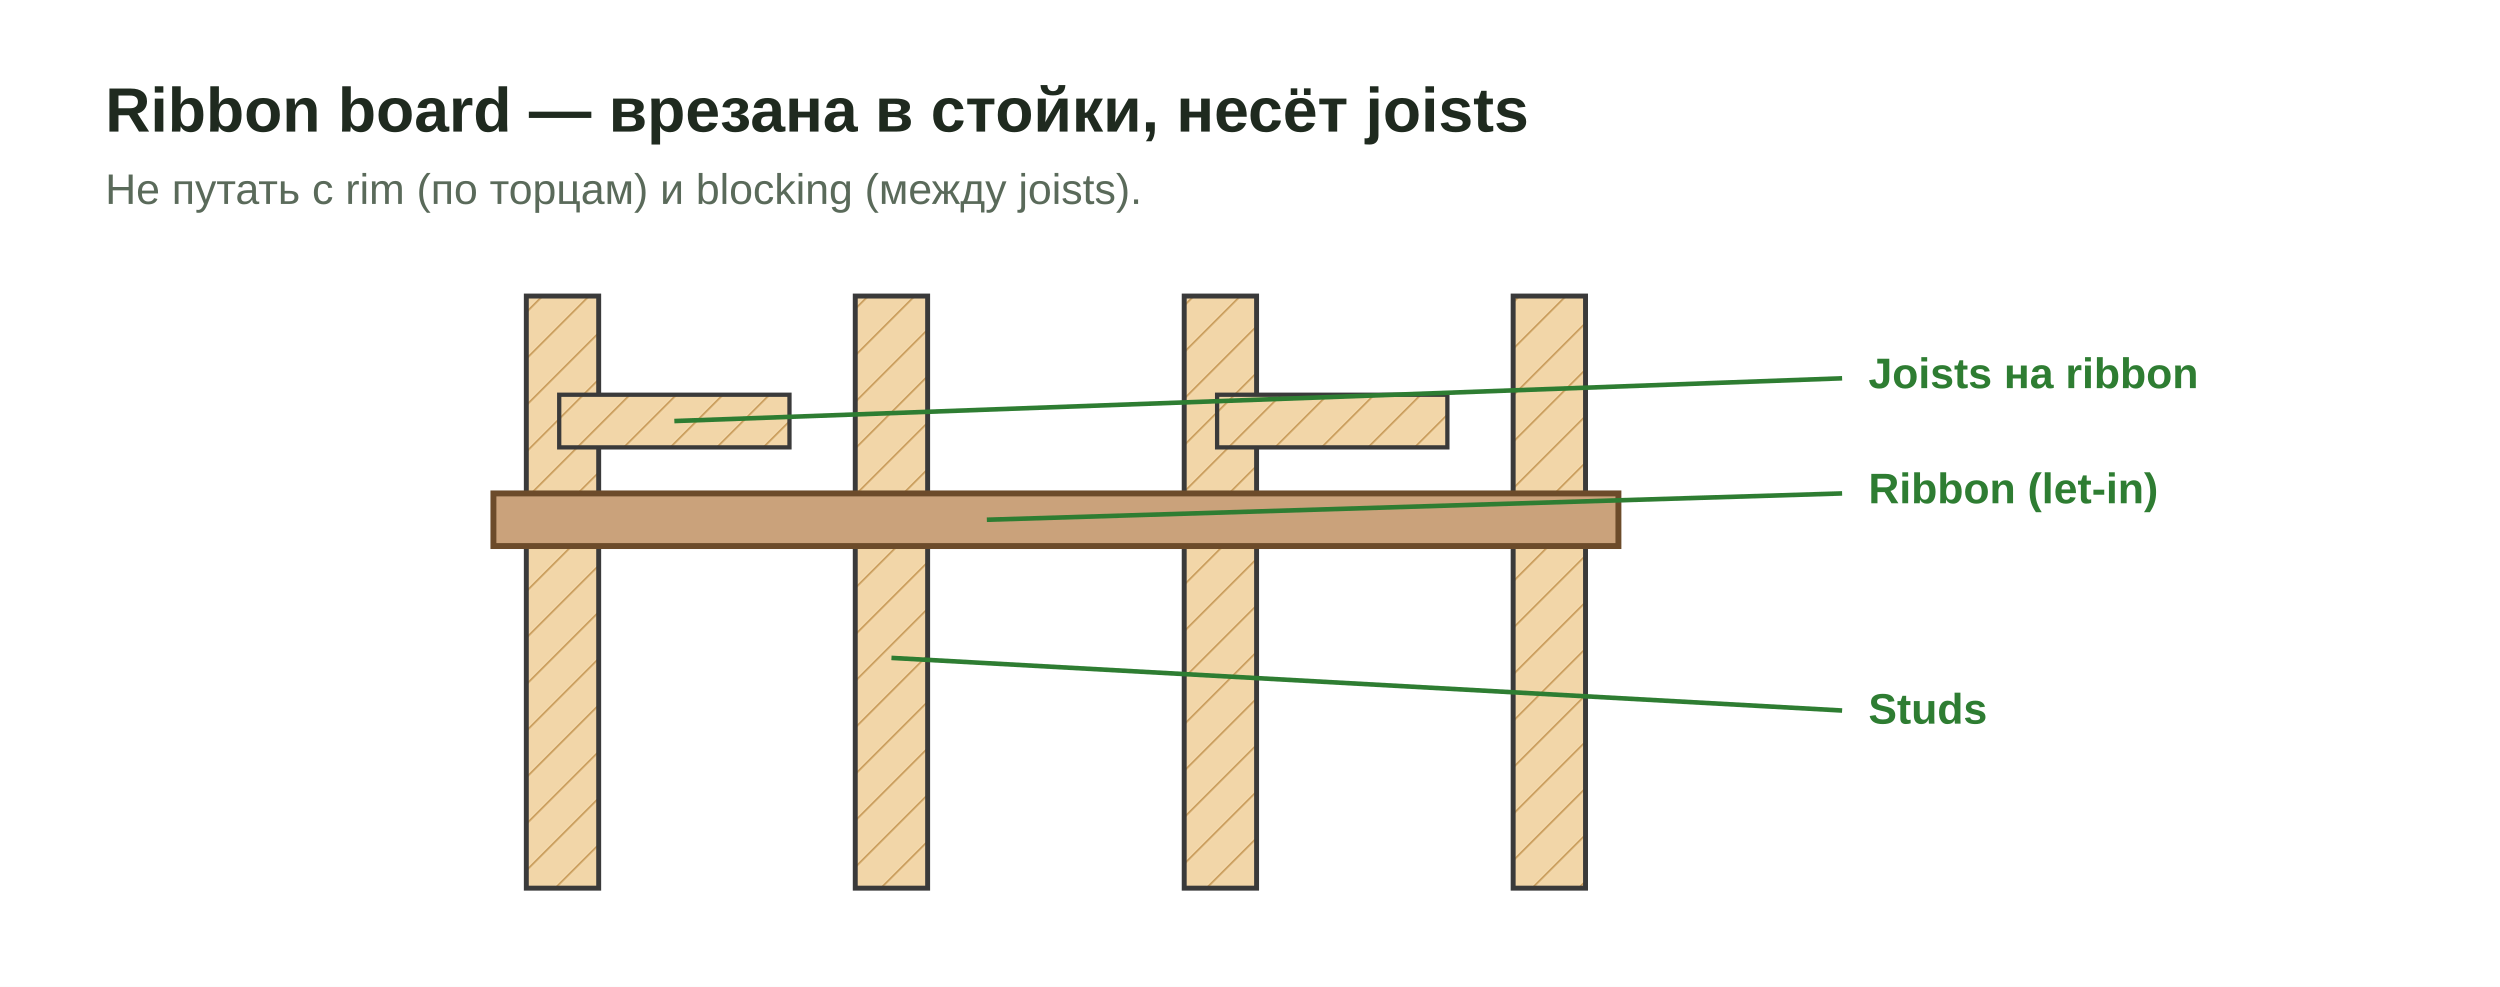
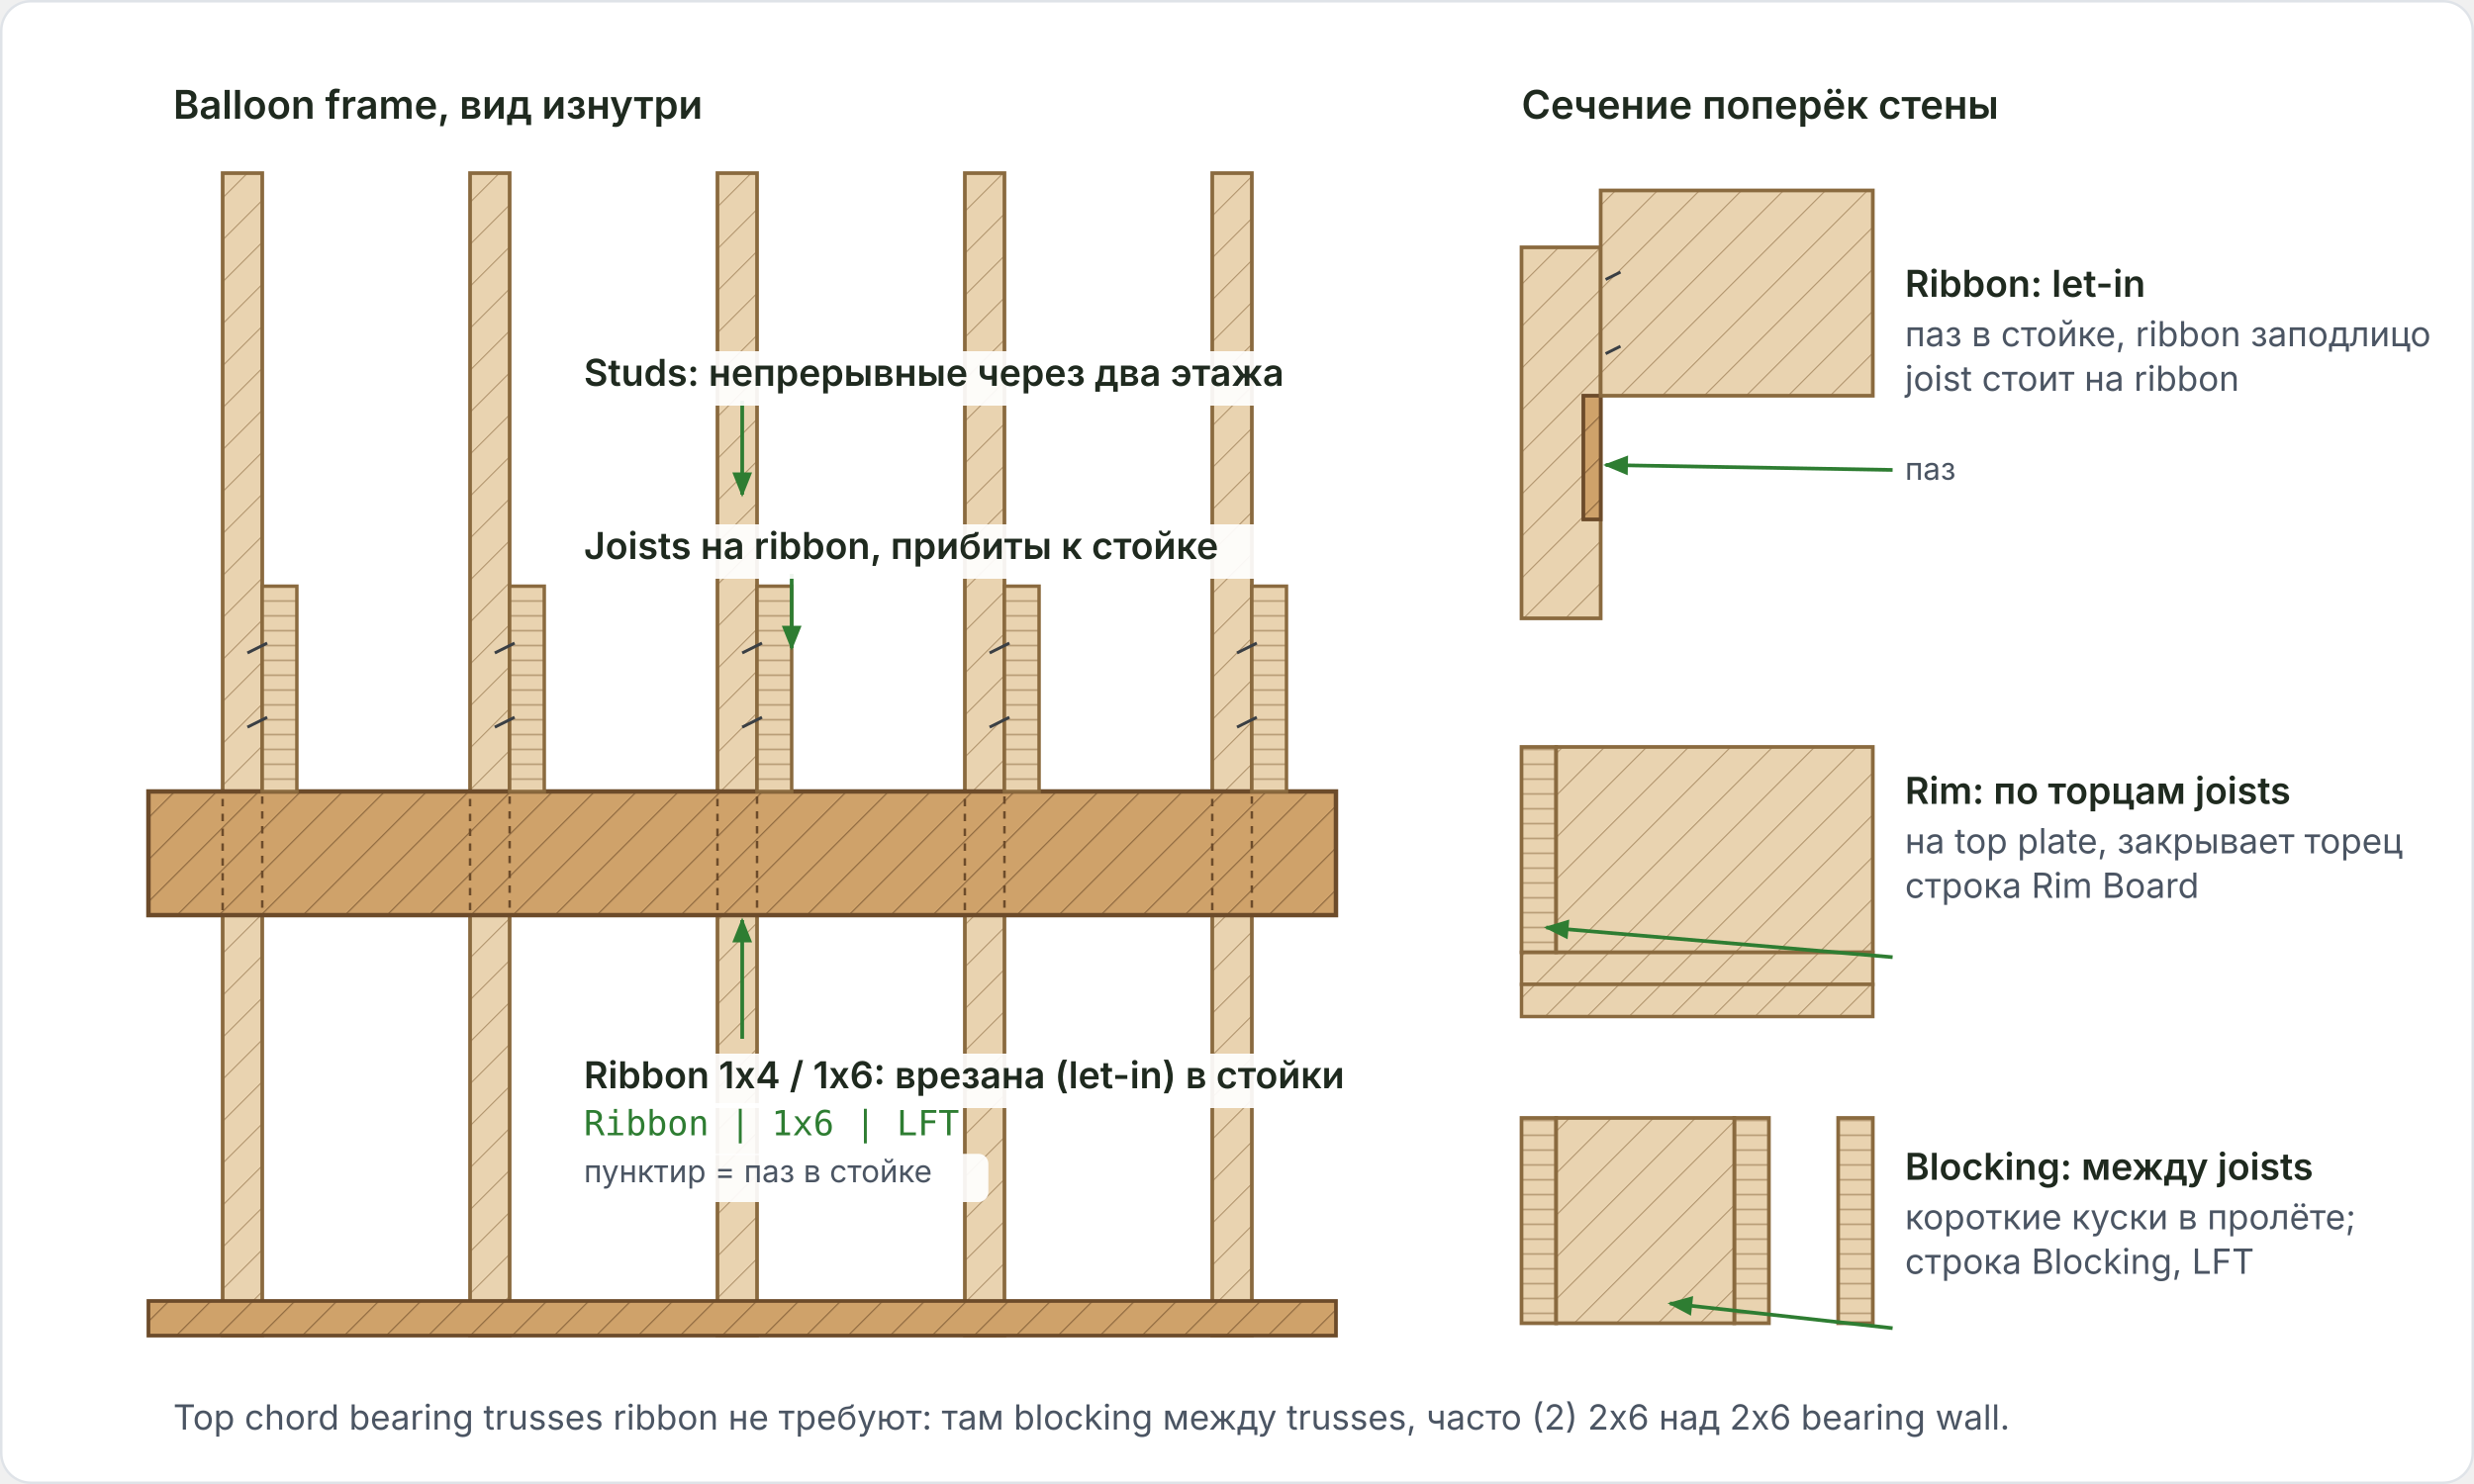
- <svg xmlns="http://www.w3.org/2000/svg" viewBox="0 0 760 300" role="img" aria-labelledby="t">
+ <svg xmlns="http://www.w3.org/2000/svg" viewBox="0 0 1000 600" role="img" aria-labelledby="t d">
  <defs>
-     <pattern id="w" width="10" height="10" patternUnits="userSpaceOnUse" patternTransform="rotate(45)">
-       <rect width="10" height="10" fill="#f2d6a8" />
-       <line x1="0" y1="0" x2="0" y2="10" stroke="#c89b5a" stroke-width="1" />
+     <marker id="arr" markerWidth="10" markerHeight="10" refX="9" refY="5" orient="auto" markerUnits="userSpaceOnUse">
+       <path d="M0,1 L0,9 L10,5 z" fill="#2e7d32" />
+     </marker>
+     <marker id="arrInk" markerWidth="10" markerHeight="10" refX="9" refY="5" orient="auto" markerUnits="userSpaceOnUse">
+       <path d="M0,1 L0,9 L10,5 z" fill="#3a3f44" />
+     </marker>
+     <marker id="arrRed" markerWidth="10" markerHeight="10" refX="9" refY="5" orient="auto" markerUnits="userSpaceOnUse">
+       <path d="M0,1 L0,9 L10,5 z" fill="#c62828" />
+     </marker>
+     <marker id="dot" markerWidth="8" markerHeight="8" refX="4" refY="4" markerUnits="userSpaceOnUse">
+       <circle cx="4" cy="4" r="3" fill="#2e7d32" />
+     </marker>
+     <marker id="tick" markerWidth="8" markerHeight="8" refX="4" refY="4" orient="auto" markerUnits="userSpaceOnUse">
+       <path d="M4,0 L4,8" stroke="#3a3f44" stroke-width="1.4" />
+     </marker>
+     <pattern id="wood" width="12" height="12" patternUnits="userSpaceOnUse" patternTransform="rotate(45)">
+       <rect width="12" height="12" fill="#e9d3b0" />
+       <line x1="0" y1="0" x2="0" y2="12" stroke="#8a6a3f" stroke-width="0.9" opacity="0.55" />
    </pattern>
-     <style>.t{font:700 19px "Segoe UI",Arial,sans-serif;fill:#1f2a1f}.s{font:400 13px "Segoe UI",Arial,sans-serif;fill:#5a6a5a}.l{font:600 13px "Segoe UI",Arial,sans-serif;fill:#2e7d32}.st{stroke:#3a3a3a;stroke-width:1.5;fill:url(#w)}</style>
+     <pattern id="pt" width="12" height="12" patternUnits="userSpaceOnUse" patternTransform="rotate(45)">
+       <rect width="12" height="12" fill="#cfa26a" />
+       <line x1="0" y1="0" x2="0" y2="12" stroke="#6c4b2a" stroke-width="1" opacity="0.6" />
+     </pattern>
+     <pattern id="conc" width="10" height="10" patternUnits="userSpaceOnUse">
+       <rect width="10" height="10" fill="#cfd4d8" />
+       <circle cx="2.5" cy="2.5" r="1" fill="#6b7378" opacity="0.7" />
+       <circle cx="7" cy="6.5" r="1" fill="#6b7378" opacity="0.7" />
+     </pattern>
+     <pattern id="sheath" width="7" height="7" patternUnits="userSpaceOnUse">
+       <rect width="7" height="7" fill="#c9b27c" />
+       <circle cx="2" cy="2" r="0.8" fill="#7a6a3c" opacity="0.6" />
+       <circle cx="5" cy="5" r="0.8" fill="#7a6a3c" opacity="0.6" />
+     </pattern>
+     <pattern id="batt" width="20" height="16" patternUnits="userSpaceOnUse">
+       <rect width="20" height="16" fill="#fdf6e3" />
+       <path d="M0,8 Q5,0 10,8 T20,8" fill="none" stroke="#caa64a" stroke-width="1.2" />
+     </pattern>
+     <pattern id="rigid" width="8" height="8" patternUnits="userSpaceOnUse">
+       <rect width="8" height="8" fill="#fbe9c6" />
+       <path d="M0,8 L8,0" stroke="#d9a441" stroke-width="0.8" />
+     </pattern>
+     <pattern id="cmu" width="40" height="20" patternUnits="userSpaceOnUse">
+       <rect width="40" height="20" fill="#cfd4d8" />
+       <path d="M0,10 H40 M20,0 V10 M0,10 V20 M40,10 V20" stroke="#6b7378" stroke-width="1" fill="none" />
+     </pattern>
+     <pattern id="gyp" width="6" height="6" patternUnits="userSpaceOnUse">
+       <rect width="6" height="6" fill="#eef0f2" />
+     </pattern>
+     <pattern id="endgrain" width="6" height="6" patternUnits="userSpaceOnUse">
+       <rect width="6" height="6" fill="#e9d3b0" />
+       <path d="M0,3 H6" stroke="#8a6a3f" stroke-width="0.7" opacity="0.5" />
+     </pattern>
+     <pattern id="hatchRed" width="8" height="8" patternUnits="userSpaceOnUse" patternTransform="rotate(45)">
+       <rect width="8" height="8" fill="#fff" />
+       <line x1="0" y1="0" x2="0" y2="8" stroke="#c62828" stroke-width="1.2" opacity="0.6" />
+     </pattern>
+     <pattern id="hatchGrey" width="8" height="8" patternUnits="userSpaceOnUse" patternTransform="rotate(45)">
+       <rect width="8" height="8" fill="#f3f4f6" />
+       <line x1="0" y1="0" x2="0" y2="8" stroke="#9aa4ad" stroke-width="1" opacity="0.8" />
+     </pattern>
+     <style>
+       .ln{fill:none;stroke:#3a3f44;stroke-width:1.6;stroke-linejoin:round}
+       .thin{fill:none;stroke:#3a3f44;stroke-width:1.1}
+       .lab{font:600 16px Inter, "Segoe UI", Arial, sans-serif;fill:#1f2a1f}
+       .lab2{font:600 15px Inter, "Segoe UI", Arial, sans-serif;fill:#1f2a1f}
+       .note{font:400 14px Inter, "Segoe UI", Arial, sans-serif;fill:#4b5563}
+       .small{font:400 12.5px Inter, "Segoe UI", Arial, sans-serif;fill:#4b5563}
+       .mono{font:500 14px "JetBrains Mono", Consolas, monospace;fill:#2e7d32}
+       .mono2{font:500 13px "JetBrains Mono", Consolas, monospace;fill:#1f2a1f}
+       .side{font:700 13px Inter, "Segoe UI", Arial, sans-serif;fill:#8a98a5;letter-spacing:1px}
+       .lead{stroke:#2e7d32;stroke-width:1.5;fill:none;marker-end:url(#arr)}
+       .leadInk{stroke:#3a3f44;stroke-width:1.3;fill:none;marker-end:url(#arrInk)}
+       .leadRed{stroke:#c62828;stroke-width:1.5;fill:none;marker-end:url(#arrRed)}
+       .dim{stroke:#3a3f44;stroke-width:1.1;fill:none;marker-start:url(#tick);marker-end:url(#tick)}
+       .dimt{font:500 13px Inter, "Segoe UI", Arial, sans-serif;fill:#1f2a1f}
+       .numc{fill:#2e7d32;stroke:#fff;stroke-width:1.5}
+       .numt{font:700 13px Inter, "Segoe UI", Arial, sans-serif;fill:#fff;text-anchor:middle}
+       .h{font:700 15px Inter, "Segoe UI", Arial, sans-serif;fill:#1f2a1f}
+       .red{font:600 14px Inter, "Segoe UI", Arial, sans-serif;fill:#c62828}
+       .green{font:600 14px Inter, "Segoe UI", Arial, sans-serif;fill:#2e7d32}
+       .cap{font:400 13px Inter, "Segoe UI", Arial, sans-serif;fill:#1f2a1f}
+     </style>
  </defs>
-   <rect width="760" height="300" fill="#fff" />
-   <text class="t" x="32" y="40">Ribbon board — врезана в стойки, несёт joists</text>
-   <text class="s" x="32" y="62">Не путать с rim (по торцам) и blocking (между joists).</text>
-   <rect x="160" y="90" width="22" height="180" class="st" />
-   <rect x="260" y="90" width="22" height="180" class="st" />
-   <rect x="360" y="90" width="22" height="180" class="st" />
-   <rect x="460" y="90" width="22" height="180" class="st" />
-   <rect x="150" y="150" width="342" height="16" fill="#caa27b" stroke="#6c4b2a" stroke-width="1.8" />
-   <rect x="170" y="120" width="70" height="16" fill="url(#w)" stroke="#3a3a3a" stroke-width="1.3" />
-   <rect x="370" y="120" width="70" height="16" fill="url(#w)" stroke="#3a3a3a" stroke-width="1.3" />
-   <line x1="300" y1="158" x2="560" y2="150" stroke="#2e7d32" stroke-width="1.4" />
-   <text class="l" x="568" y="153">Ribbon (let-in)</text>
-   <line x1="205" y1="128" x2="560" y2="115" stroke="#2e7d32" stroke-width="1.4" />
-   <text class="l" x="568" y="118">Joists на ribbon</text>
-   <text class="l" x="568" y="220">Studs</text>
-   <line x1="271" y1="200" x2="560" y2="216" stroke="#2e7d32" stroke-width="1.4" />
+   <rect x="0.5" y="0.5" width="999" height="599" rx="12" fill="#ffffff" stroke="#dfe3e8" />
+   <text class="lab" x="70" y="48">Balloon frame, вид изнутри</text>
+   <rect x="90" y="70" width="16" height="470" fill="url(#wood)" stroke="#8a6a3f" stroke-width="1.5" />
+   <rect x="190" y="70" width="16" height="470" fill="url(#wood)" stroke="#8a6a3f" stroke-width="1.5" />
+   <rect x="290" y="70" width="16" height="470" fill="url(#wood)" stroke="#8a6a3f" stroke-width="1.5" />
+   <rect x="390" y="70" width="16" height="470" fill="url(#wood)" stroke="#8a6a3f" stroke-width="1.5" />
+   <rect x="490" y="70" width="16" height="470" fill="url(#wood)" stroke="#8a6a3f" stroke-width="1.5" />
+   <rect x="60" y="526" width="480" height="14" fill="url(#pt)" stroke="#6c4b2a" stroke-width="1.5" />
+   <rect x="90" y="320" width="16" height="50" fill="none" stroke="#3a3f44" stroke-width="1" stroke-dasharray="3 3" />
+   <rect x="190" y="320" width="16" height="50" fill="none" stroke="#3a3f44" stroke-width="1" stroke-dasharray="3 3" />
+   <rect x="290" y="320" width="16" height="50" fill="none" stroke="#3a3f44" stroke-width="1" stroke-dasharray="3 3" />
+   <rect x="390" y="320" width="16" height="50" fill="none" stroke="#3a3f44" stroke-width="1" stroke-dasharray="3 3" />
+   <rect x="490" y="320" width="16" height="50" fill="none" stroke="#3a3f44" stroke-width="1" stroke-dasharray="3 3" />
+   <rect x="60" y="320" width="480" height="50" fill="url(#pt)" stroke="#6c4b2a" stroke-width="1.8" />
+   <rect x="90" y="320" width="16" height="50" fill="none" stroke="#6c4b2a" stroke-width="1" stroke-dasharray="3 3" />
+   <rect x="190" y="320" width="16" height="50" fill="none" stroke="#6c4b2a" stroke-width="1" stroke-dasharray="3 3" />
+   <rect x="290" y="320" width="16" height="50" fill="none" stroke="#6c4b2a" stroke-width="1" stroke-dasharray="3 3" />
+   <rect x="390" y="320" width="16" height="50" fill="none" stroke="#6c4b2a" stroke-width="1" stroke-dasharray="3 3" />
+   <rect x="490" y="320" width="16" height="50" fill="none" stroke="#6c4b2a" stroke-width="1" stroke-dasharray="3 3" />
+   <rect x="106" y="237" width="14" height="83" fill="url(#endgrain)" stroke="#8a6a3f" stroke-width="1.4" />
+   <path d="M108,260 l-8,4 M108,290 l-8,4" stroke="#3a3f44" stroke-width="1.2" />
+   <rect x="206" y="237" width="14" height="83" fill="url(#endgrain)" stroke="#8a6a3f" stroke-width="1.4" />
+   <path d="M208,260 l-8,4 M208,290 l-8,4" stroke="#3a3f44" stroke-width="1.2" />
+   <rect x="306" y="237" width="14" height="83" fill="url(#endgrain)" stroke="#8a6a3f" stroke-width="1.4" />
+   <path d="M308,260 l-8,4 M308,290 l-8,4" stroke="#3a3f44" stroke-width="1.2" />
+   <rect x="406" y="237" width="14" height="83" fill="url(#endgrain)" stroke="#8a6a3f" stroke-width="1.4" />
+   <path d="M408,260 l-8,4 M408,290 l-8,4" stroke="#3a3f44" stroke-width="1.2" />
+   <rect x="506" y="237" width="14" height="83" fill="url(#endgrain)" stroke="#8a6a3f" stroke-width="1.4" />
+   <path d="M508,260 l-8,4 M508,290 l-8,4" stroke="#3a3f44" stroke-width="1.2" />
+   <line class="lead" x1="300" y1="162" x2="300" y2="200" />
+   <rect x="232" y="142" width="303.8" height="22" rx="4" fill="#fff" fill-opacity="0.92" stroke="none" />
+   <text class="lab2" x="236" y="156" text-anchor="start">Studs: непрерывные через два этажа</text>
+   <line class="lead" x1="320" y1="232" x2="320" y2="262" />
+   <rect x="232" y="212" width="303.8" height="22" rx="4" fill="#fff" fill-opacity="0.92" stroke="none" />
+   <text class="lab2" x="236" y="226" text-anchor="start">Joists на ribbon, прибиты к стойке</text>
+   <line class="lead" x1="300" y1="420" x2="300" y2="372" />
+   <rect x="232" y="426" width="382.1" height="22" rx="4" fill="#fff" fill-opacity="0.92" stroke="none" />
+   <text class="lab2" x="236" y="440" text-anchor="start">Ribbon 1x4 / 1x6: врезана (let-in) в стойки</text>
+   <rect x="232" y="446" width="154.16" height="21" rx="4" fill="#fff" fill-opacity="0.92" stroke="none" />
+   <text class="mono" x="236" y="459" text-anchor="start">Ribbon | 1x6 | LFT</text>
+   <rect x="232" y="466.5" width="167.5" height="19.5" rx="4" fill="#fff" fill-opacity="0.92" stroke="none" />
+   <text class="small" x="236" y="478" text-anchor="start">пунктир = паз в стойке</text>
+   <text class="lab" x="615" y="48">Сечение поперёк стены</text>
+   <rect x="615" y="100" width="32" height="150" fill="url(#wood)" stroke="#8a6a3f" stroke-width="1.5" />
+   <rect x="640" y="160" width="7" height="50" fill="#fff" stroke="#3a3f44" stroke-width="1.0" />
+   <rect x="640" y="160" width="7" height="50" fill="url(#pt)" stroke="#6c4b2a" stroke-width="1.5" />
+   <rect x="647" y="77" width="110" height="83" fill="url(#wood)" stroke="#8a6a3f" stroke-width="1.5" />
+   <path d="M655,110 l-6,3 M655,140 l-6,3" stroke="#3a3f44" stroke-width="1.2" />
+   <text class="lab2" x="770" y="120">Ribbon: let-in</text>
+   <text class="note" x="770" y="140">паз в стойке, ribbon заподлицо</text>
+   <text class="note" x="770" y="158">joist стоит на ribbon</text>
+   <line class="lead" x1="765" y1="190" x2="649" y2="188" />
+   <text class="small" x="770" y="194">паз</text>
+   <rect x="615" y="385" width="142" height="13" fill="url(#wood)" stroke="#8a6a3f" stroke-width="1.4" />
+   <rect x="615" y="398" width="142" height="13" fill="url(#wood)" stroke="#8a6a3f" stroke-width="1.4" />
+   <rect x="615" y="302" width="14" height="83" fill="url(#endgrain)" stroke="#8a6a3f" stroke-width="1.5" />
+   <rect x="629" y="302" width="128" height="83" fill="url(#wood)" stroke="#8a6a3f" stroke-width="1.5" />
+   <text class="lab2" x="770" y="325">Rim: по торцам joists</text>
+   <text class="note" x="770" y="345">на top plate, закрывает торец</text>
+   <text class="note" x="770" y="363">строка Rim Board</text>
+   <line class="lead" x1="765" y1="387" x2="625" y2="375" />
+   <rect x="615" y="452" width="14" height="83" fill="url(#endgrain)" stroke="#8a6a3f" stroke-width="1.5" />
+   <rect x="701" y="452" width="14" height="83" fill="url(#endgrain)" stroke="#8a6a3f" stroke-width="1.5" />
+   <rect x="629" y="452" width="72" height="83" fill="url(#wood)" stroke="#8a6a3f" stroke-width="1.5" />
+   <rect x="743" y="452" width="14" height="83" fill="url(#endgrain)" stroke="#8a6a3f" stroke-width="1.5" />
+   <text class="lab2" x="770" y="477">Blocking: между joists</text>
+   <text class="note" x="770" y="497">короткие куски в пролёте;</text>
+   <text class="note" x="770" y="515">строка Blocking, LFT</text>
+   <line class="lead" x1="765" y1="537" x2="675" y2="527" />
+   <text class="note" x="70" y="578">Top chord bearing trusses ribbon не требуют: там blocking между trusses, часто (2) 2x6 над 2x6 bearing wall.</text>
</svg>
